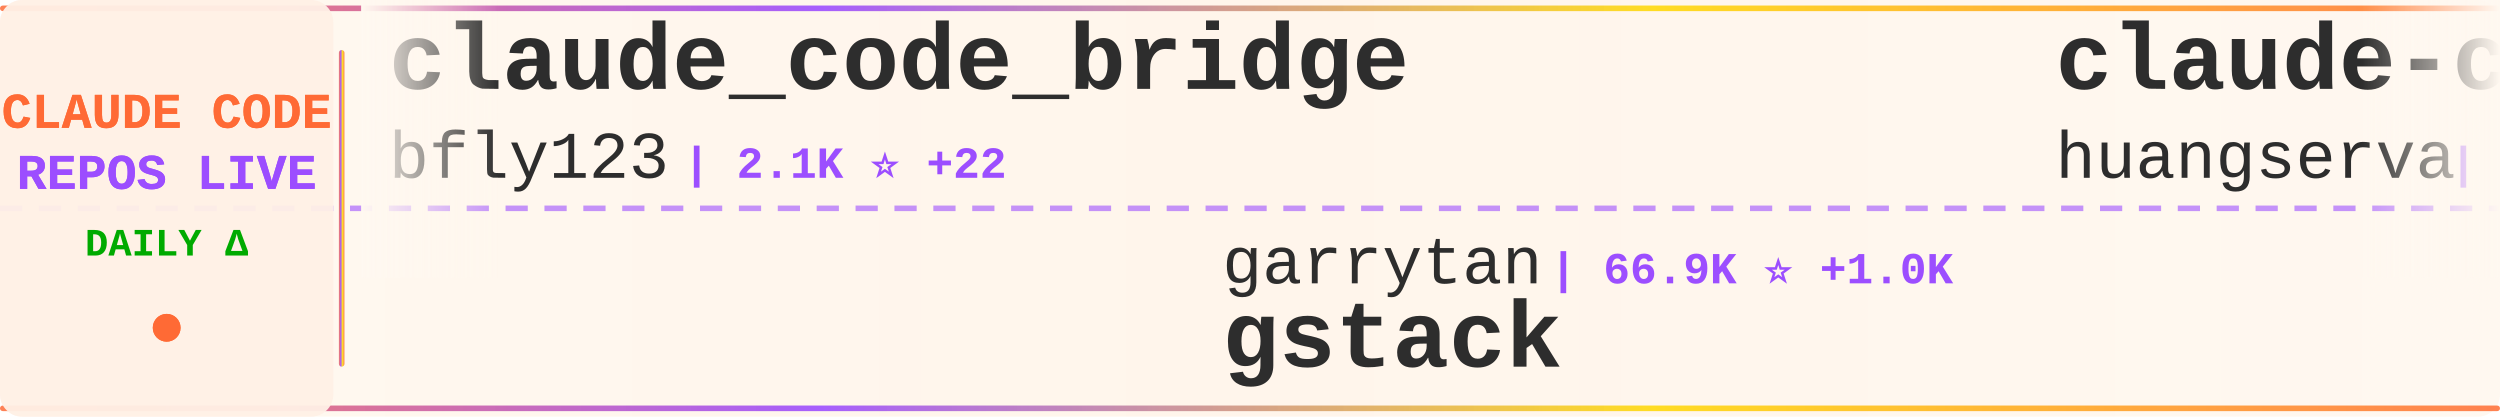
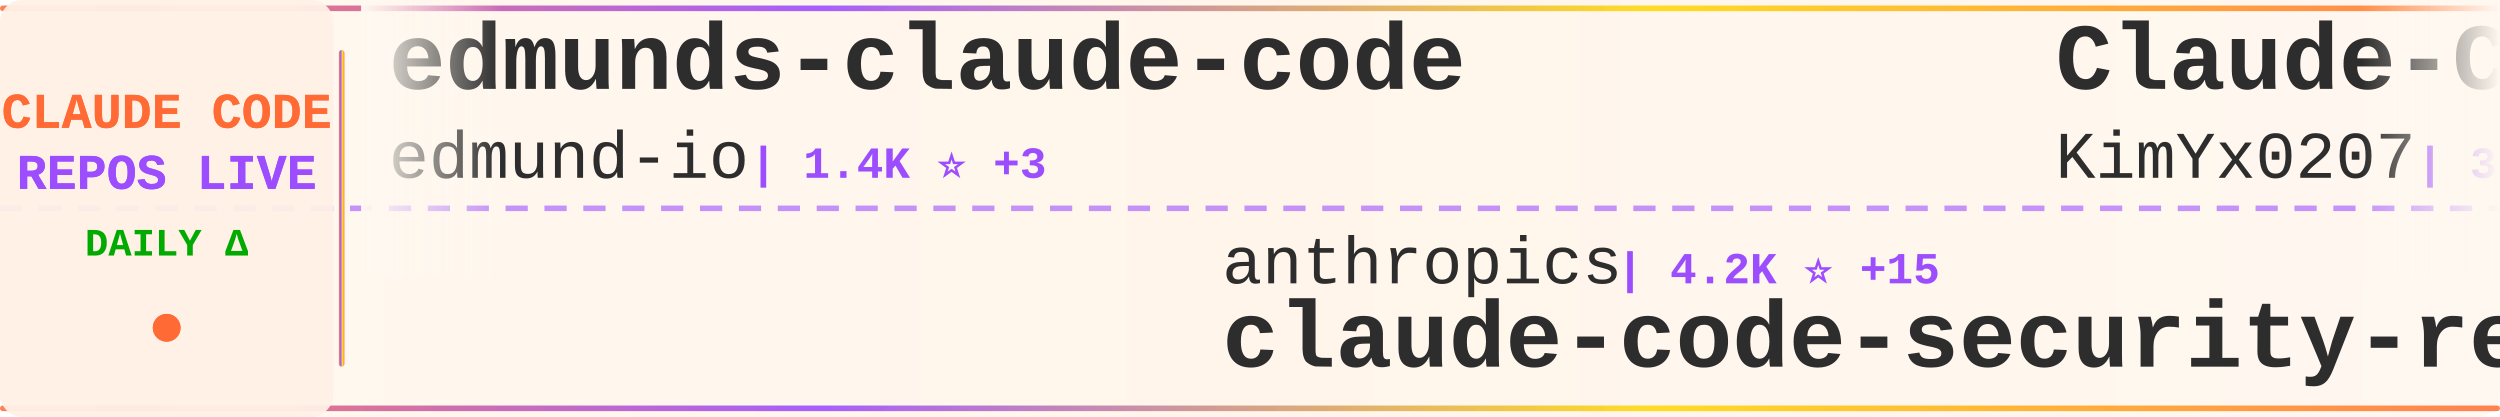
<svg xmlns="http://www.w3.org/2000/svg" width="900" height="150">
  <defs>
    <linearGradient id="tickerBg" x1="0%" y1="0%" x2="100%" y2="0%">
      <stop offset="0%" style="stop-color:#fff8f0;stop-opacity:0.98" />
      <stop offset="50%" style="stop-color:#fff5eb;stop-opacity:1" />
      <stop offset="100%" style="stop-color:#fff8f0;stop-opacity:0.98" />
    </linearGradient>
    <linearGradient id="borderGrad" x1="0%" y1="0%" x2="100%" y2="0%">
      <stop offset="0%" style="stop-color:#FF6B35;stop-opacity:0.85">
        <animate attributeName="stop-opacity" values="0.85;1;0.85" dur="2s" repeatCount="indefinite" />
      </stop>
      <stop offset="33%" style="stop-color:#9C4EFF;stop-opacity:0.9">
        <animate attributeName="stop-opacity" values="0.9;1;0.9" dur="2.2s" repeatCount="indefinite" />
      </stop>
      <stop offset="66%" style="stop-color:#FFD700;stop-opacity:0.85">
        <animate attributeName="stop-opacity" values="0.85;1;0.85" dur="1.8s" repeatCount="indefinite" />
      </stop>
      <stop offset="100%" style="stop-color:#FF6B35;stop-opacity:0.85">
        <animate attributeName="stop-opacity" values="0.85;1;0.85" dur="2s" repeatCount="indefinite" />
      </stop>
    </linearGradient>
    <filter id="textGlow">
      <feGaussianBlur stdDeviation="0.15" result="coloredBlur" />
      <feMerge>
        <feMergeNode in="coloredBlur" />
        <feMergeNode in="SourceGraphic" />
      </feMerge>
    </filter>
    <filter id="metricGlow">
      <feGaussianBlur stdDeviation="0.2" result="coloredBlur" />
      <feMerge>
        <feMergeNode in="coloredBlur" />
        <feMergeNode in="SourceGraphic" />
      </feMerge>
    </filter>
    <linearGradient id="leftFade" x1="0%" y1="0%" x2="100%" y2="0%">
      <stop offset="0%" style="stop-color:#fff8f0;stop-opacity:1" />
      <stop offset="100%" style="stop-color:#fff8f0;stop-opacity:0" />
    </linearGradient>
    <linearGradient id="rightFade" x1="0%" y1="0%" x2="100%" y2="0%">
      <stop offset="0%" style="stop-color:#fff8f0;stop-opacity:0" />
      <stop offset="100%" style="stop-color:#fff8f0;stop-opacity:1" />
    </linearGradient>
  </defs>
  <rect width="900" height="150" fill="url(#tickerBg)" rx="8" />
  <rect x="0" y="2" width="900" height="2" fill="url(#borderGrad)" rx="1" />
  <rect x="0" y="146" width="900" height="2" fill="url(#borderGrad)" rx="1" />
  <line x1="0" y1="75" x2="900" y2="75" stroke="#9C4EFF" stroke-width="2" stroke-dasharray="8 6" opacity="0.6" />
  <rect x="0" y="0" width="120" height="150" fill="#fff0e6" opacity="0.95" rx="8" />
  <text x="60" y="46" font-family="'Courier New', monospace" font-size="18" font-weight="bold" fill="#FF6B35" text-anchor="middle" filter="url(#textGlow)">
    CLAUDE CODE
  </text>
  <text x="60" y="68" font-family="'Courier New', monospace" font-size="18" font-weight="bold" fill="#9C4EFF" text-anchor="middle" filter="url(#textGlow)">
    REPOS LIVE
  </text>
  <text x="60" y="92" font-family="'Courier New', monospace" font-size="14" font-weight="bold" fill="#00aa00" text-anchor="middle">
    DAILY Δ
  </text>
  <circle cx="60" cy="118" r="5" fill="#FF6B35" filter="url(#metricGlow)">
    <animate attributeName="r" values="4;6;4" dur="1.5s" repeatCount="indefinite" />
    <animate attributeName="opacity" values="0.6;1;0.6" dur="1.5s" repeatCount="indefinite" />
  </circle>
  <rect x="122" y="18" width="2" height="114" fill="url(#borderGrad)" rx="1" />
  <clipPath id="tickerClip">
    <rect x="130" y="0" width="770" height="150" />
  </clipPath>
  <g clip-path="url(#tickerClip)">
    <g id="tickerItems">
      <animateTransform attributeName="transform" attributeType="XML" type="translate" from="0 0" to="-3000 0" dur="54s" repeatCount="indefinite" />
      <g transform="translate(0, 0)">
-         <text x="140" y="32" font-family="'Courier New', monospace" font-size="34" font-weight="bold" fill="#2d2d2d">claude_code_bridge</text>
-         <text x="140" y="64" font-family="'Courier New', monospace" font-size="24" font-weight="normal" fill="#2d2d2d" opacity="1.0">bfly123</text>
-         <text x="246" y="64" font-family="'Courier New', monospace" font-size="16" font-weight="bold" fill="#9C4EFF"> | 2.1K ⭐ +22</text>
+         <text x="140" y="32" font-family="'Courier New', monospace" font-size="34" font-weight="bold" fill="#2d2d2d">edmunds-claude-code</text>
+         <text x="140" y="64" font-family="'Courier New', monospace" font-size="24" font-weight="normal" fill="#2d2d2d" opacity="1.0">edmund-io</text>
+         <text x="270" y="64" font-family="'Courier New', monospace" font-size="16" font-weight="bold" fill="#9C4EFF"> | 1.4K ⭐ +3</text>
      </g>
      <g transform="translate(300, 0)">
-         <text x="140" y="102" font-family="'Courier New', monospace" font-size="24" font-weight="normal" fill="#2d2d2d" opacity="1.0">garrytan</text>
-         <text x="258" y="102" font-family="'Courier New', monospace" font-size="16" font-weight="bold" fill="#9C4EFF"> | 66.9K ⭐ +1.0K</text>
-         <text x="140" y="132" font-family="'Courier New', monospace" font-size="34" font-weight="bold" fill="#2d2d2d">gstack</text>
+         <text x="140" y="102" font-family="'Courier New', monospace" font-size="24" font-weight="normal" fill="#2d2d2d" opacity="1.0">anthropics</text>
+         <text x="282" y="102" font-family="'Courier New', monospace" font-size="16" font-weight="bold" fill="#9C4EFF"> | 4.2K ⭐ +15</text>
+         <text x="140" y="132" font-family="'Courier New', monospace" font-size="34" font-weight="bold" fill="#2d2d2d">claude-code-security-rev...</text>
      </g>
      <g transform="translate(600, 0)">
-         <text x="140" y="32" font-family="'Courier New', monospace" font-size="34" font-weight="bold" fill="#2d2d2d">claude-code-cli</text>
-         <text x="140" y="64" font-family="'Courier New', monospace" font-size="24" font-weight="normal" fill="#2d2d2d" opacity="1.0">huangserva</text>
-         <text x="282" y="64" font-family="'Courier New', monospace" font-size="16" font-weight="bold" fill="#9C4EFF"> | 534 ⭐ +7</text>
+         <text x="140" y="32" font-family="'Courier New', monospace" font-size="34" font-weight="bold" fill="#2d2d2d">Claude-Code-x-OpenClaw-G...</text>
+         <text x="140" y="64" font-family="'Courier New', monospace" font-size="24" font-weight="normal" fill="#2d2d2d" opacity="1.0">KimYx0207</text>
+         <text x="270" y="64" font-family="'Courier New', monospace" font-size="16" font-weight="bold" fill="#9C4EFF"> | 3.1K ⭐ +34</text>
      </g>
      <g transform="translate(900, 0)">
-         <text x="140" y="102" font-family="'Courier New', monospace" font-size="24" font-weight="normal" fill="#2d2d2d" opacity="1.0">1rgs</text>
-         <text x="210" y="102" font-family="'Courier New', monospace" font-size="16" font-weight="bold" fill="#9C4EFF"> | 3.4K ⭐ +11</text>
-         <text x="140" y="132" font-family="'Courier New', monospace" font-size="34" font-weight="bold" fill="#2d2d2d">claude-code-proxy</text>
+         <text x="140" y="102" font-family="'Courier New', monospace" font-size="24" font-weight="normal" fill="#2d2d2d" opacity="1.0">hangsman</text>
+         <text x="258" y="102" font-family="'Courier New', monospace" font-size="16" font-weight="bold" fill="#9C4EFF"> | 745 ⭐ +3</text>
+         <text x="140" y="132" font-family="'Courier New', monospace" font-size="34" font-weight="bold" fill="#2d2d2d">claude-code-source</text>
      </g>
      <g transform="translate(1200, 0)">
-         <text x="140" y="32" font-family="'Courier New', monospace" font-size="34" font-weight="bold" fill="#2d2d2d">claude-code-webui</text>
-         <text x="140" y="64" font-family="'Courier New', monospace" font-size="24" font-weight="normal" fill="#2d2d2d" opacity="1.0">sugyan</text>
-         <text x="234" y="64" font-family="'Courier New', monospace" font-size="16" font-weight="bold" fill="#9C4EFF"> | 1.0K ⭐ +3</text>
+         <text x="140" y="32" font-family="'Courier New', monospace" font-size="34" font-weight="bold" fill="#2d2d2d">how-claude-code-works</text>
+         <text x="140" y="64" font-family="'Courier New', monospace" font-size="24" font-weight="normal" fill="#2d2d2d" opacity="1.0">Windy3f3f3f3f</text>
+         <text x="318" y="64" font-family="'Courier New', monospace" font-size="16" font-weight="bold" fill="#9C4EFF"> | 1.6K ⭐ +46</text>
      </g>
      <g transform="translate(1500, 0)">
-         <text x="140" y="102" font-family="'Courier New', monospace" font-size="24" font-weight="normal" fill="#2d2d2d" opacity="1.0">musistudio</text>
-         <text x="282" y="102" font-family="'Courier New', monospace" font-size="16" font-weight="bold" fill="#9C4EFF"> | 31.8K ⭐ +89</text>
-         <text x="140" y="132" font-family="'Courier New', monospace" font-size="34" font-weight="bold" fill="#2d2d2d">claude-code-router</text>
+         <text x="140" y="102" font-family="'Courier New', monospace" font-size="24" font-weight="normal" fill="#2d2d2d" opacity="1.0">guanshan</text>
+         <text x="258" y="102" font-family="'Courier New', monospace" font-size="16" font-weight="bold" fill="#9C4EFF"> | 54 ⭐</text>
+         <text x="140" y="132" font-family="'Courier New', monospace" font-size="34" font-weight="bold" fill="#2d2d2d">ClaudeCode</text>
      </g>
      <g transform="translate(1800, 0)">
-         <text x="140" y="32" font-family="'Courier New', monospace" font-size="34" font-weight="bold" fill="#2d2d2d">Claude-Code</text>
-         <text x="140" y="64" font-family="'Courier New', monospace" font-size="24" font-weight="normal" fill="#2d2d2d" opacity="1.0">pengchengneo</text>
-         <text x="306" y="64" font-family="'Courier New', monospace" font-size="16" font-weight="bold" fill="#9C4EFF"> | 1.1K ⭐ +17</text>
+         <text x="140" y="32" font-family="'Courier New', monospace" font-size="34" font-weight="bold" fill="#2d2d2d">claude-coder</text>
+         <text x="140" y="64" font-family="'Courier New', monospace" font-size="24" font-weight="normal" fill="#2d2d2d" opacity="1.0">kodu-ai</text>
+         <text x="246" y="64" font-family="'Courier New', monospace" font-size="16" font-weight="bold" fill="#9C4EFF"> | 5.3K ⭐</text>
      </g>
      <g transform="translate(2100, 0)">
-         <text x="140" y="102" font-family="'Courier New', monospace" font-size="24" font-weight="normal" fill="#2d2d2d" opacity="1.0">eyaltoledano</text>
-         <text x="306" y="102" font-family="'Courier New', monospace" font-size="16" font-weight="bold" fill="#9C4EFF"> | 26.4K ⭐ +18</text>
-         <text x="140" y="132" font-family="'Courier New', monospace" font-size="34" font-weight="bold" fill="#2d2d2d">claude-task-master</text>
+         <text x="140" y="102" font-family="'Courier New', monospace" font-size="24" font-weight="normal" fill="#2d2d2d" opacity="1.0">anthropics</text>
+         <text x="282" y="102" font-family="'Courier New', monospace" font-size="16" font-weight="bold" fill="#9C4EFF"> | 6.9K ⭐ +22</text>
+         <text x="140" y="132" font-family="'Courier New', monospace" font-size="34" font-weight="bold" fill="#2d2d2d">claude-code-action</text>
      </g>
      <g transform="translate(2400, 0)">
-         <text x="140" y="32" font-family="'Courier New', monospace" font-size="34" font-weight="bold" fill="#2d2d2d">claude-code-workflows</text>
-         <text x="140" y="64" font-family="'Courier New', monospace" font-size="24" font-weight="normal" fill="#2d2d2d" opacity="1.0">OneRedOak</text>
-         <text x="270" y="64" font-family="'Courier New', monospace" font-size="16" font-weight="bold" fill="#9C4EFF"> | 3.8K ⭐ +2</text>
+         <text x="140" y="32" font-family="'Courier New', monospace" font-size="34" font-weight="bold" fill="#2d2d2d">Claude-code</text>
+         <text x="140" y="64" font-family="'Courier New', monospace" font-size="24" font-weight="normal" fill="#2d2d2d" opacity="1.0">zstmfhy</text>
+         <text x="246" y="64" font-family="'Courier New', monospace" font-size="16" font-weight="bold" fill="#9C4EFF"> | 190 ⭐ +2</text>
      </g>
      <g transform="translate(2700, 0)">
-         <text x="140" y="102" font-family="'Courier New', monospace" font-size="24" font-weight="normal" fill="#2d2d2d" opacity="1.0">shareAI-lab</text>
-         <text x="294" y="102" font-family="'Courier New', monospace" font-size="16" font-weight="bold" fill="#9C4EFF"> | 50.0K ⭐ +621</text>
-         <text x="140" y="132" font-family="'Courier New', monospace" font-size="34" font-weight="bold" fill="#2d2d2d">learn-claude-code</text>
+         <text x="140" y="102" font-family="'Courier New', monospace" font-size="24" font-weight="normal" fill="#2d2d2d" opacity="1.0">bfly123</text>
+         <text x="246" y="102" font-family="'Courier New', monospace" font-size="16" font-weight="bold" fill="#9C4EFF"> | 2.1K ⭐ +28</text>
+         <text x="140" y="132" font-family="'Courier New', monospace" font-size="34" font-weight="bold" fill="#2d2d2d">claude_code_bridge</text>
      </g>
      <g transform="translate(3000, 0)">
-         <text x="140" y="32" font-family="'Courier New', monospace" font-size="34" font-weight="bold" fill="#2d2d2d">claude_code_bridge</text>
-         <text x="140" y="64" font-family="'Courier New', monospace" font-size="24" font-weight="normal" fill="#2d2d2d" opacity="1.0">bfly123</text>
-         <text x="246" y="64" font-family="'Courier New', monospace" font-size="16" font-weight="bold" fill="#9C4EFF"> | 2.1K ⭐ +22</text>
+         <text x="140" y="32" font-family="'Courier New', monospace" font-size="34" font-weight="bold" fill="#2d2d2d">edmunds-claude-code</text>
+         <text x="140" y="64" font-family="'Courier New', monospace" font-size="24" font-weight="normal" fill="#2d2d2d" opacity="1.0">edmund-io</text>
+         <text x="270" y="64" font-family="'Courier New', monospace" font-size="16" font-weight="bold" fill="#9C4EFF"> | 1.4K ⭐ +3</text>
      </g>
      <g transform="translate(3300, 0)">
-         <text x="140" y="102" font-family="'Courier New', monospace" font-size="24" font-weight="normal" fill="#2d2d2d" opacity="1.0">garrytan</text>
-         <text x="258" y="102" font-family="'Courier New', monospace" font-size="16" font-weight="bold" fill="#9C4EFF"> | 66.9K ⭐ +1.0K</text>
-         <text x="140" y="132" font-family="'Courier New', monospace" font-size="34" font-weight="bold" fill="#2d2d2d">gstack</text>
+         <text x="140" y="102" font-family="'Courier New', monospace" font-size="24" font-weight="normal" fill="#2d2d2d" opacity="1.0">anthropics</text>
+         <text x="282" y="102" font-family="'Courier New', monospace" font-size="16" font-weight="bold" fill="#9C4EFF"> | 4.2K ⭐ +15</text>
+         <text x="140" y="132" font-family="'Courier New', monospace" font-size="34" font-weight="bold" fill="#2d2d2d">claude-code-security-rev...</text>
      </g>
      <g transform="translate(3600, 0)">
-         <text x="140" y="32" font-family="'Courier New', monospace" font-size="34" font-weight="bold" fill="#2d2d2d">claude-code-cli</text>
-         <text x="140" y="64" font-family="'Courier New', monospace" font-size="24" font-weight="normal" fill="#2d2d2d" opacity="1.0">huangserva</text>
-         <text x="282" y="64" font-family="'Courier New', monospace" font-size="16" font-weight="bold" fill="#9C4EFF"> | 534 ⭐ +7</text>
+         <text x="140" y="32" font-family="'Courier New', monospace" font-size="34" font-weight="bold" fill="#2d2d2d">Claude-Code-x-OpenClaw-G...</text>
+         <text x="140" y="64" font-family="'Courier New', monospace" font-size="24" font-weight="normal" fill="#2d2d2d" opacity="1.0">KimYx0207</text>
+         <text x="270" y="64" font-family="'Courier New', monospace" font-size="16" font-weight="bold" fill="#9C4EFF"> | 3.1K ⭐ +34</text>
      </g>
      <g transform="translate(3900, 0)">
-         <text x="140" y="102" font-family="'Courier New', monospace" font-size="24" font-weight="normal" fill="#2d2d2d" opacity="1.0">1rgs</text>
-         <text x="210" y="102" font-family="'Courier New', monospace" font-size="16" font-weight="bold" fill="#9C4EFF"> | 3.4K ⭐ +11</text>
-         <text x="140" y="132" font-family="'Courier New', monospace" font-size="34" font-weight="bold" fill="#2d2d2d">claude-code-proxy</text>
+         <text x="140" y="102" font-family="'Courier New', monospace" font-size="24" font-weight="normal" fill="#2d2d2d" opacity="1.0">hangsman</text>
+         <text x="258" y="102" font-family="'Courier New', monospace" font-size="16" font-weight="bold" fill="#9C4EFF"> | 745 ⭐ +3</text>
+         <text x="140" y="132" font-family="'Courier New', monospace" font-size="34" font-weight="bold" fill="#2d2d2d">claude-code-source</text>
      </g>
    </g>
  </g>
  <rect x="130" y="0" width="50" height="100" fill="url(#leftFade)" />
  <rect x="850" y="0" width="50" height="100" fill="url(#rightFade)" />
</svg>
